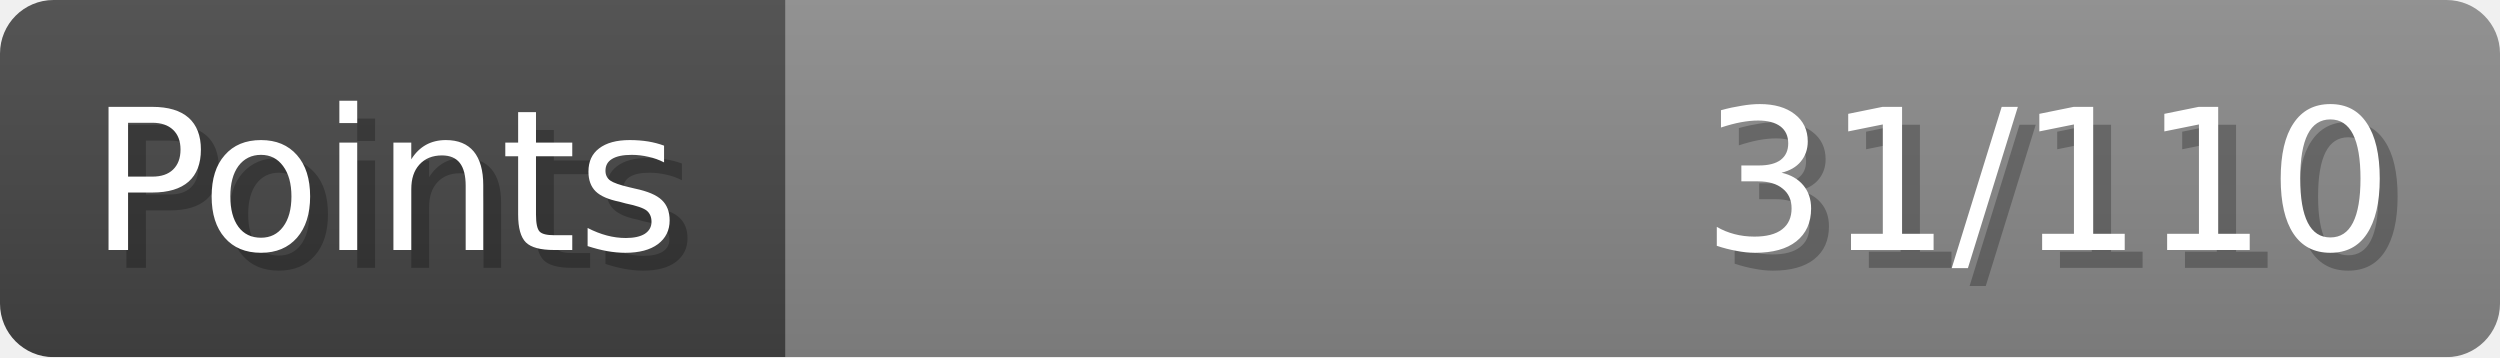
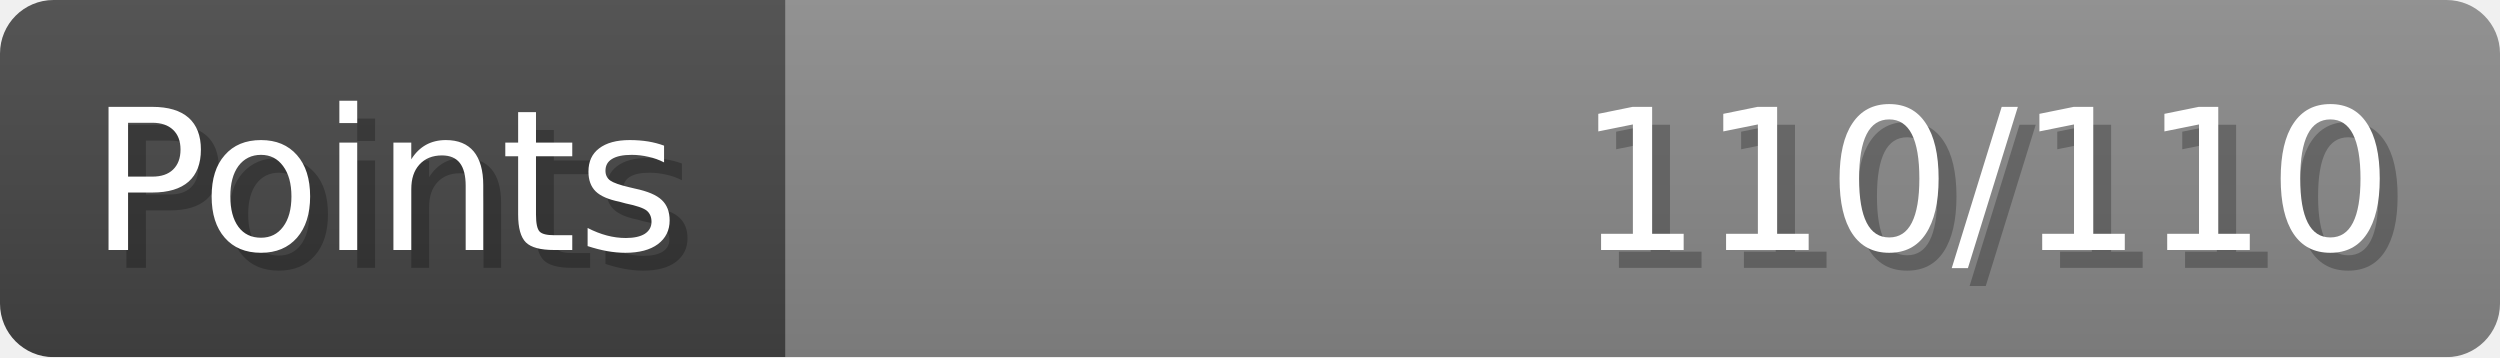
- <svg xmlns="http://www.w3.org/2000/svg" width="140px" height="20px" role="img" aria-label="Points: 31/110">
+ <svg xmlns="http://www.w3.org/2000/svg" width="140px" height="20px" role="img" aria-label="Points: 110/110">
  <linearGradient id="a" x2="0" y2="100%">
    <stop offset="0" stop-opacity=".1" stop-color="#EEE" />
    <stop offset="1" stop-opacity=".1" />
  </linearGradient>
  <mask id="m">
    <rect width="100%" height="100%" rx="3" fill="#FFF" />
  </mask>
  <g mask="url(#m)">
    <rect x="0" y="0" width="44" height="20" fill="#444" />
    <svg x="44" y="0" width="96" height="20">
      <rect width="100%" height="100%" fill="#888888" />
      <rect width="0%" height="100%" fill="#33CC11" transform="">
-         <animate attributeName="width" begin="0.5s" dur="600ms" from="0%" to="28%" repeatCount="1" fill="freeze" calcMode="spline" keyTimes="0; 1" keySplines="0.3, 0.61, 0.355, 1" />
+         <animate attributeName="width" begin="0.5s" dur="600ms" from="0%" to="100%" repeatCount="1" fill="freeze" calcMode="spline" keyTimes="0; 1" keySplines="0.3, 0.61, 0.355, 1" />
      </rect>
    </svg>
    <rect width="140" height="20" fill="url(#a)" />
  </g>
  <g aria-hidden="true" font-size="11" font-family="Verdana, DejaVu Sans, sans-serif" fill="#FFFFFF">
    <text x="6" y="15" fill="#000" opacity="0.25">Points</text>
    <text x="5" y="14">Points</text>
-     <text x="135" y="15" fill="#000" opacity="0.25" text-anchor="end">31/110</text>
-     <text x="134" y="14" text-anchor="end">31/110</text>
+     <text x="135" y="15" fill="#000" opacity="0.25" text-anchor="end">110/110</text>
+     <text x="134" y="14" text-anchor="end">110/110</text>
  </g>
</svg>
